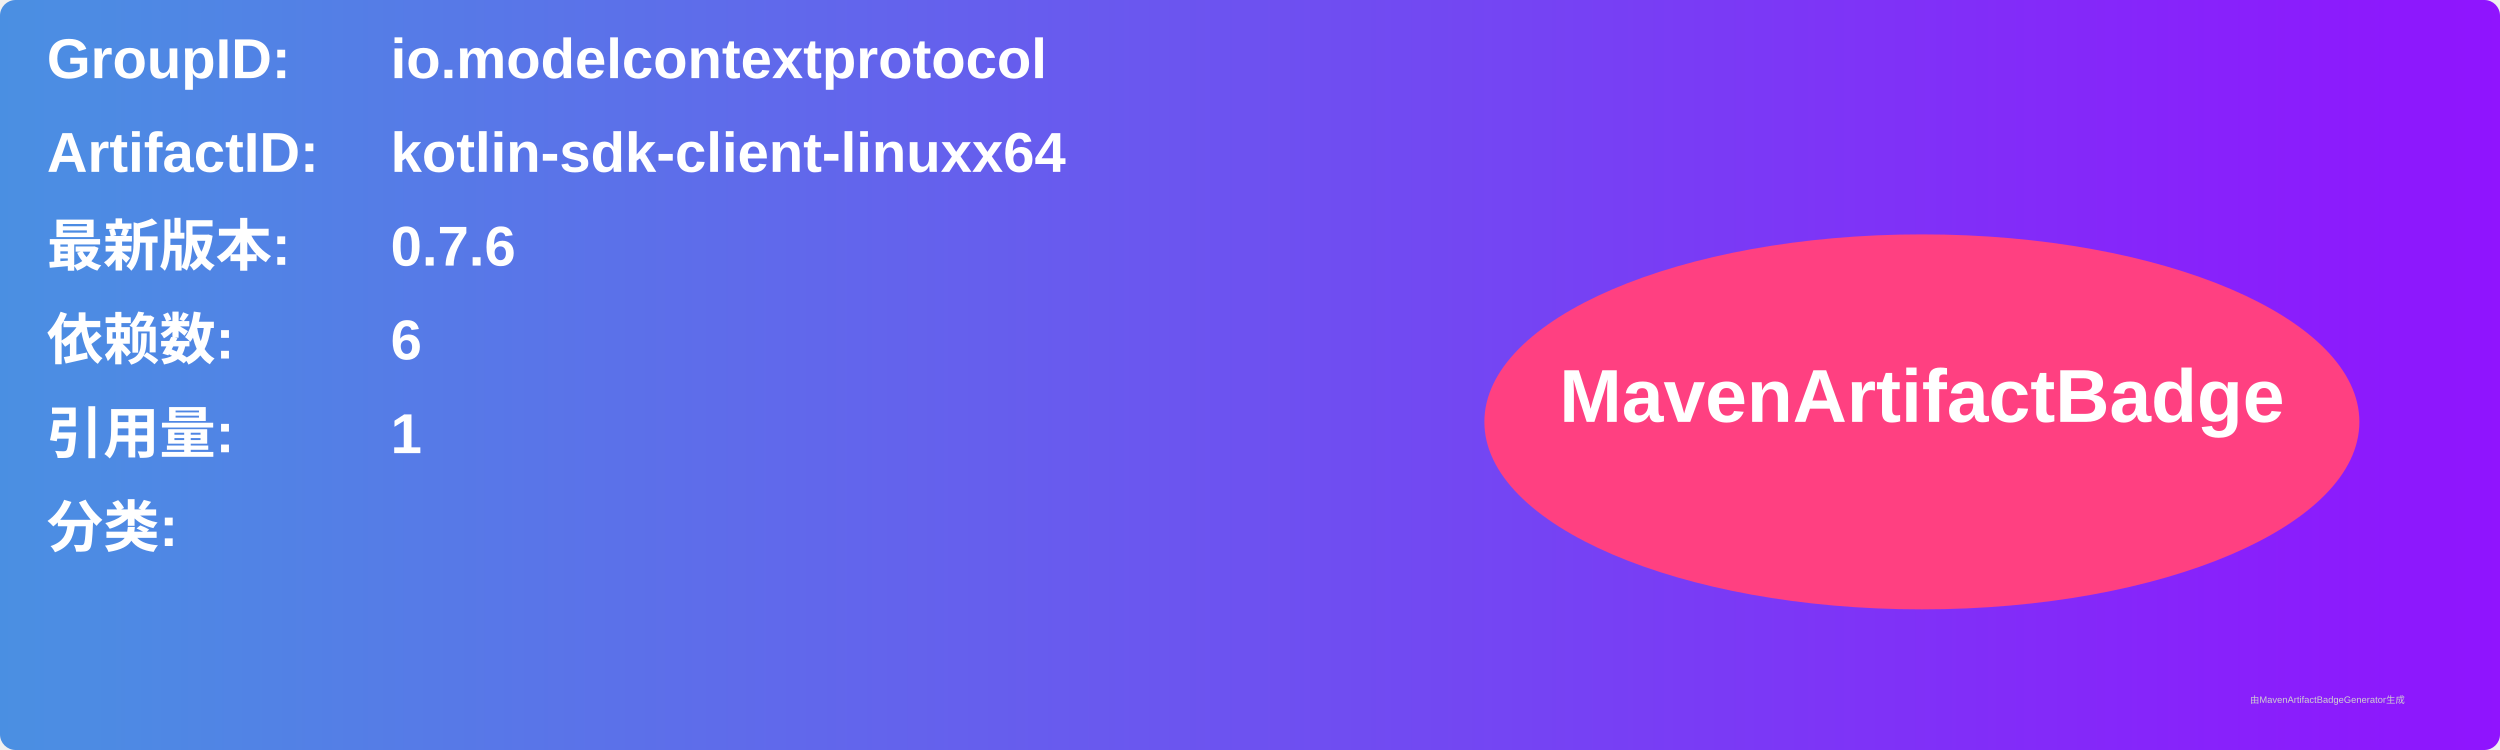
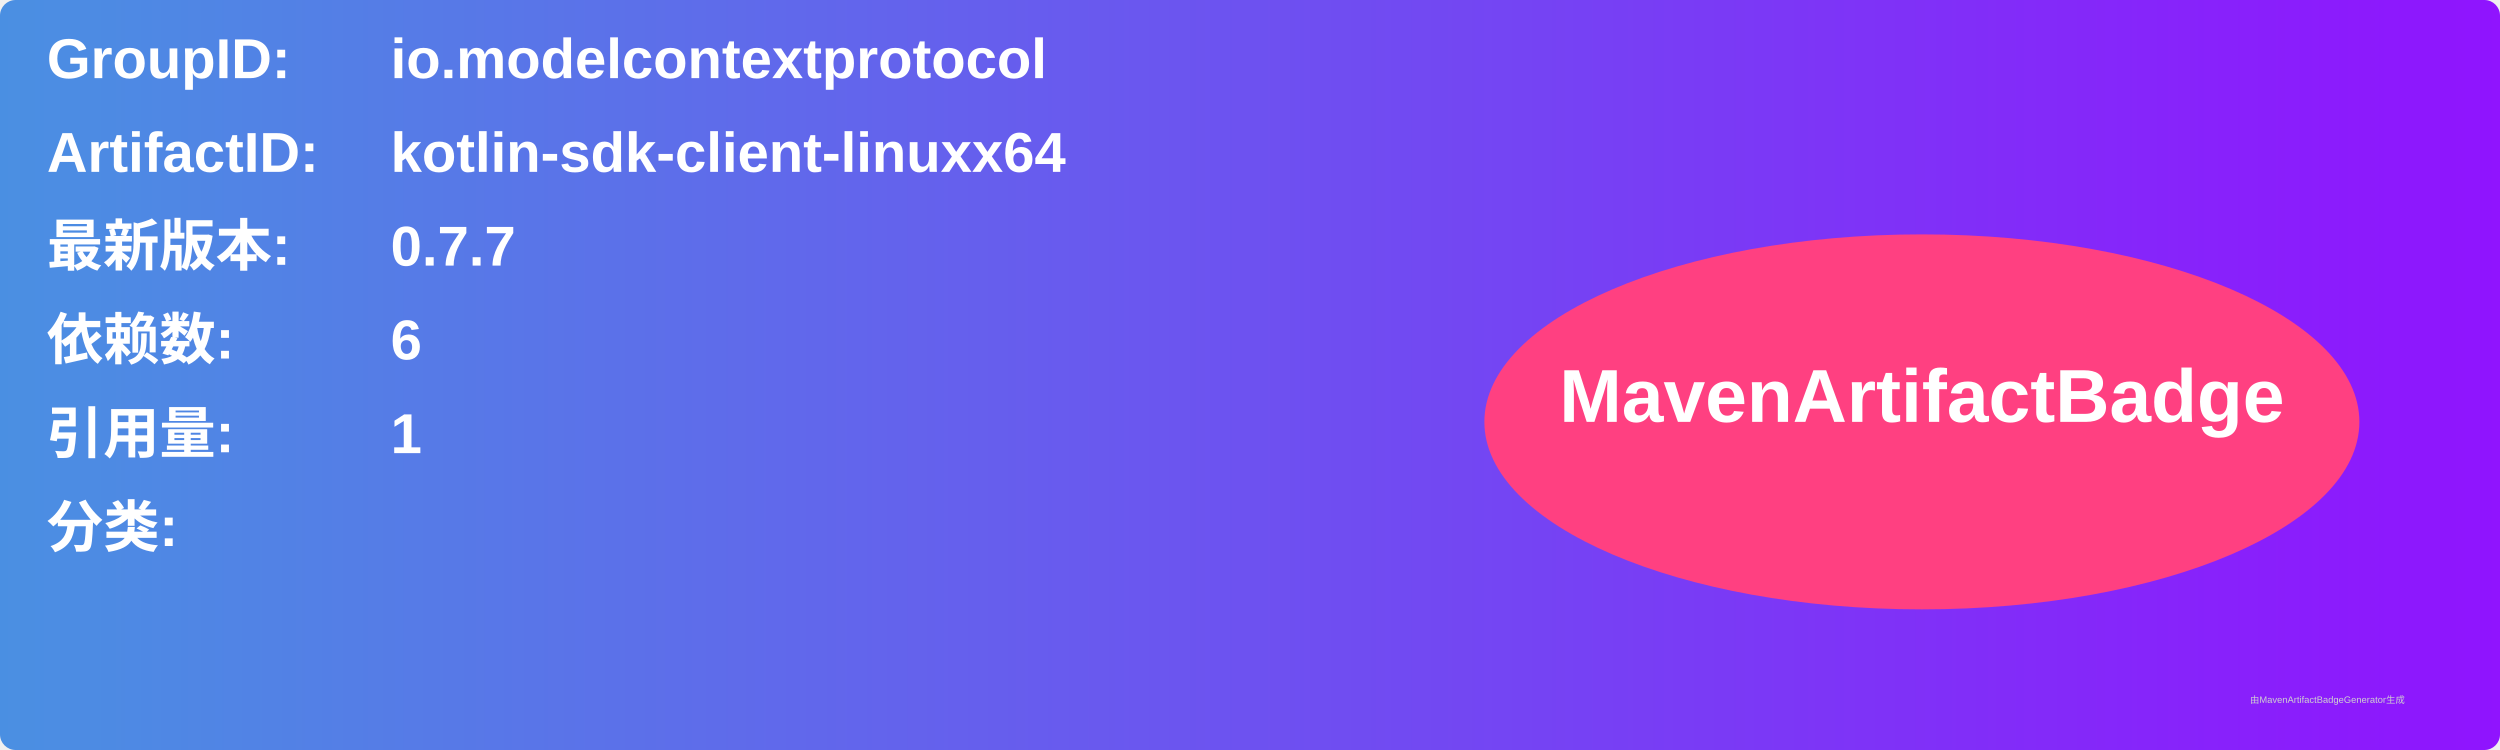
<svg xmlns="http://www.w3.org/2000/svg" width="800" height="240" viewBox="0 0 800 240">
  <linearGradient id="grad" x1="0%" y1="0%" x2="100%" y2="0%">
    <stop offset="0%" stop-color="#4a90e2" />
    <stop offset="100%" stop-color="#9013fe" />
  </linearGradient>
  <rect width="100%" height="100%" rx="5" ry="5" fill="url(#grad)" />
  <g transform="translate(15, 15)">
    <text x="0" y="10" font-family="Arial" font-size="18" fill="white" font-weight="bold" width="260">GroupID:</text>
    <text x="110" y="10" font-family="Arial" font-size="18" fill="white" font-weight="bold" width="460">io.modelcontextprotocol</text>
    <text x="0" y="40" font-family="Arial" font-size="18" fill="white" font-weight="bold" width="260">ArtifactID:</text>
    <text x="110" y="40" font-family="Arial" font-size="18" fill="white" font-weight="bold" width="460">kotlin-sdk-client-linuxx64</text>
    <text x="0" y="70" font-family="Arial" font-size="18" fill="white" font-weight="bold">最新版本:</text>
    <text x="110" y="70" font-family="Arial" font-size="18" fill="white" font-weight="bold">
-       <tspan font-weight="bold">0.7.6</tspan>
+       <tspan font-weight="bold">0.7.7</tspan>
    </text>
    <text x="0" y="100" font-family="Arial" font-size="18" fill="white" font-weight="bold">依赖数: </text>
    <text x="110" y="100" font-family="Arial" font-size="18" fill="white">
      <tspan font-weight="bold">6</tspan>
    </text>
    <text x="0" y="130" font-family="Arial" font-size="18" fill="white" font-weight="bold">引用量: </text>
    <text x="110" y="130" font-family="Arial" font-size="18" fill="white">
      <tspan font-weight="bold">1</tspan>
    </text>
    <text x="0" y="160" font-family="Arial" font-size="18" fill="white" font-weight="bold">分类:</text>
    <text x="10" y="190" font-family="Arial" font-size="10" fill="white">
      <tspan font-weight="bold" />
    </text>
    <ellipse cx="600" cy="120" rx="140" ry="60" fill="#ff4081" />
    <text x="600" y="120" text-anchor="middle" font-family="Arial" font-size="24" fill="white" font-weight="bold">MavenArtifactBadge</text>
  </g>
  <text x="720" y="225" font-family="Arial" font-size="3" fill="#d0d0d0">由MavenArtifactBadgeGenerator生成</text>
</svg>
